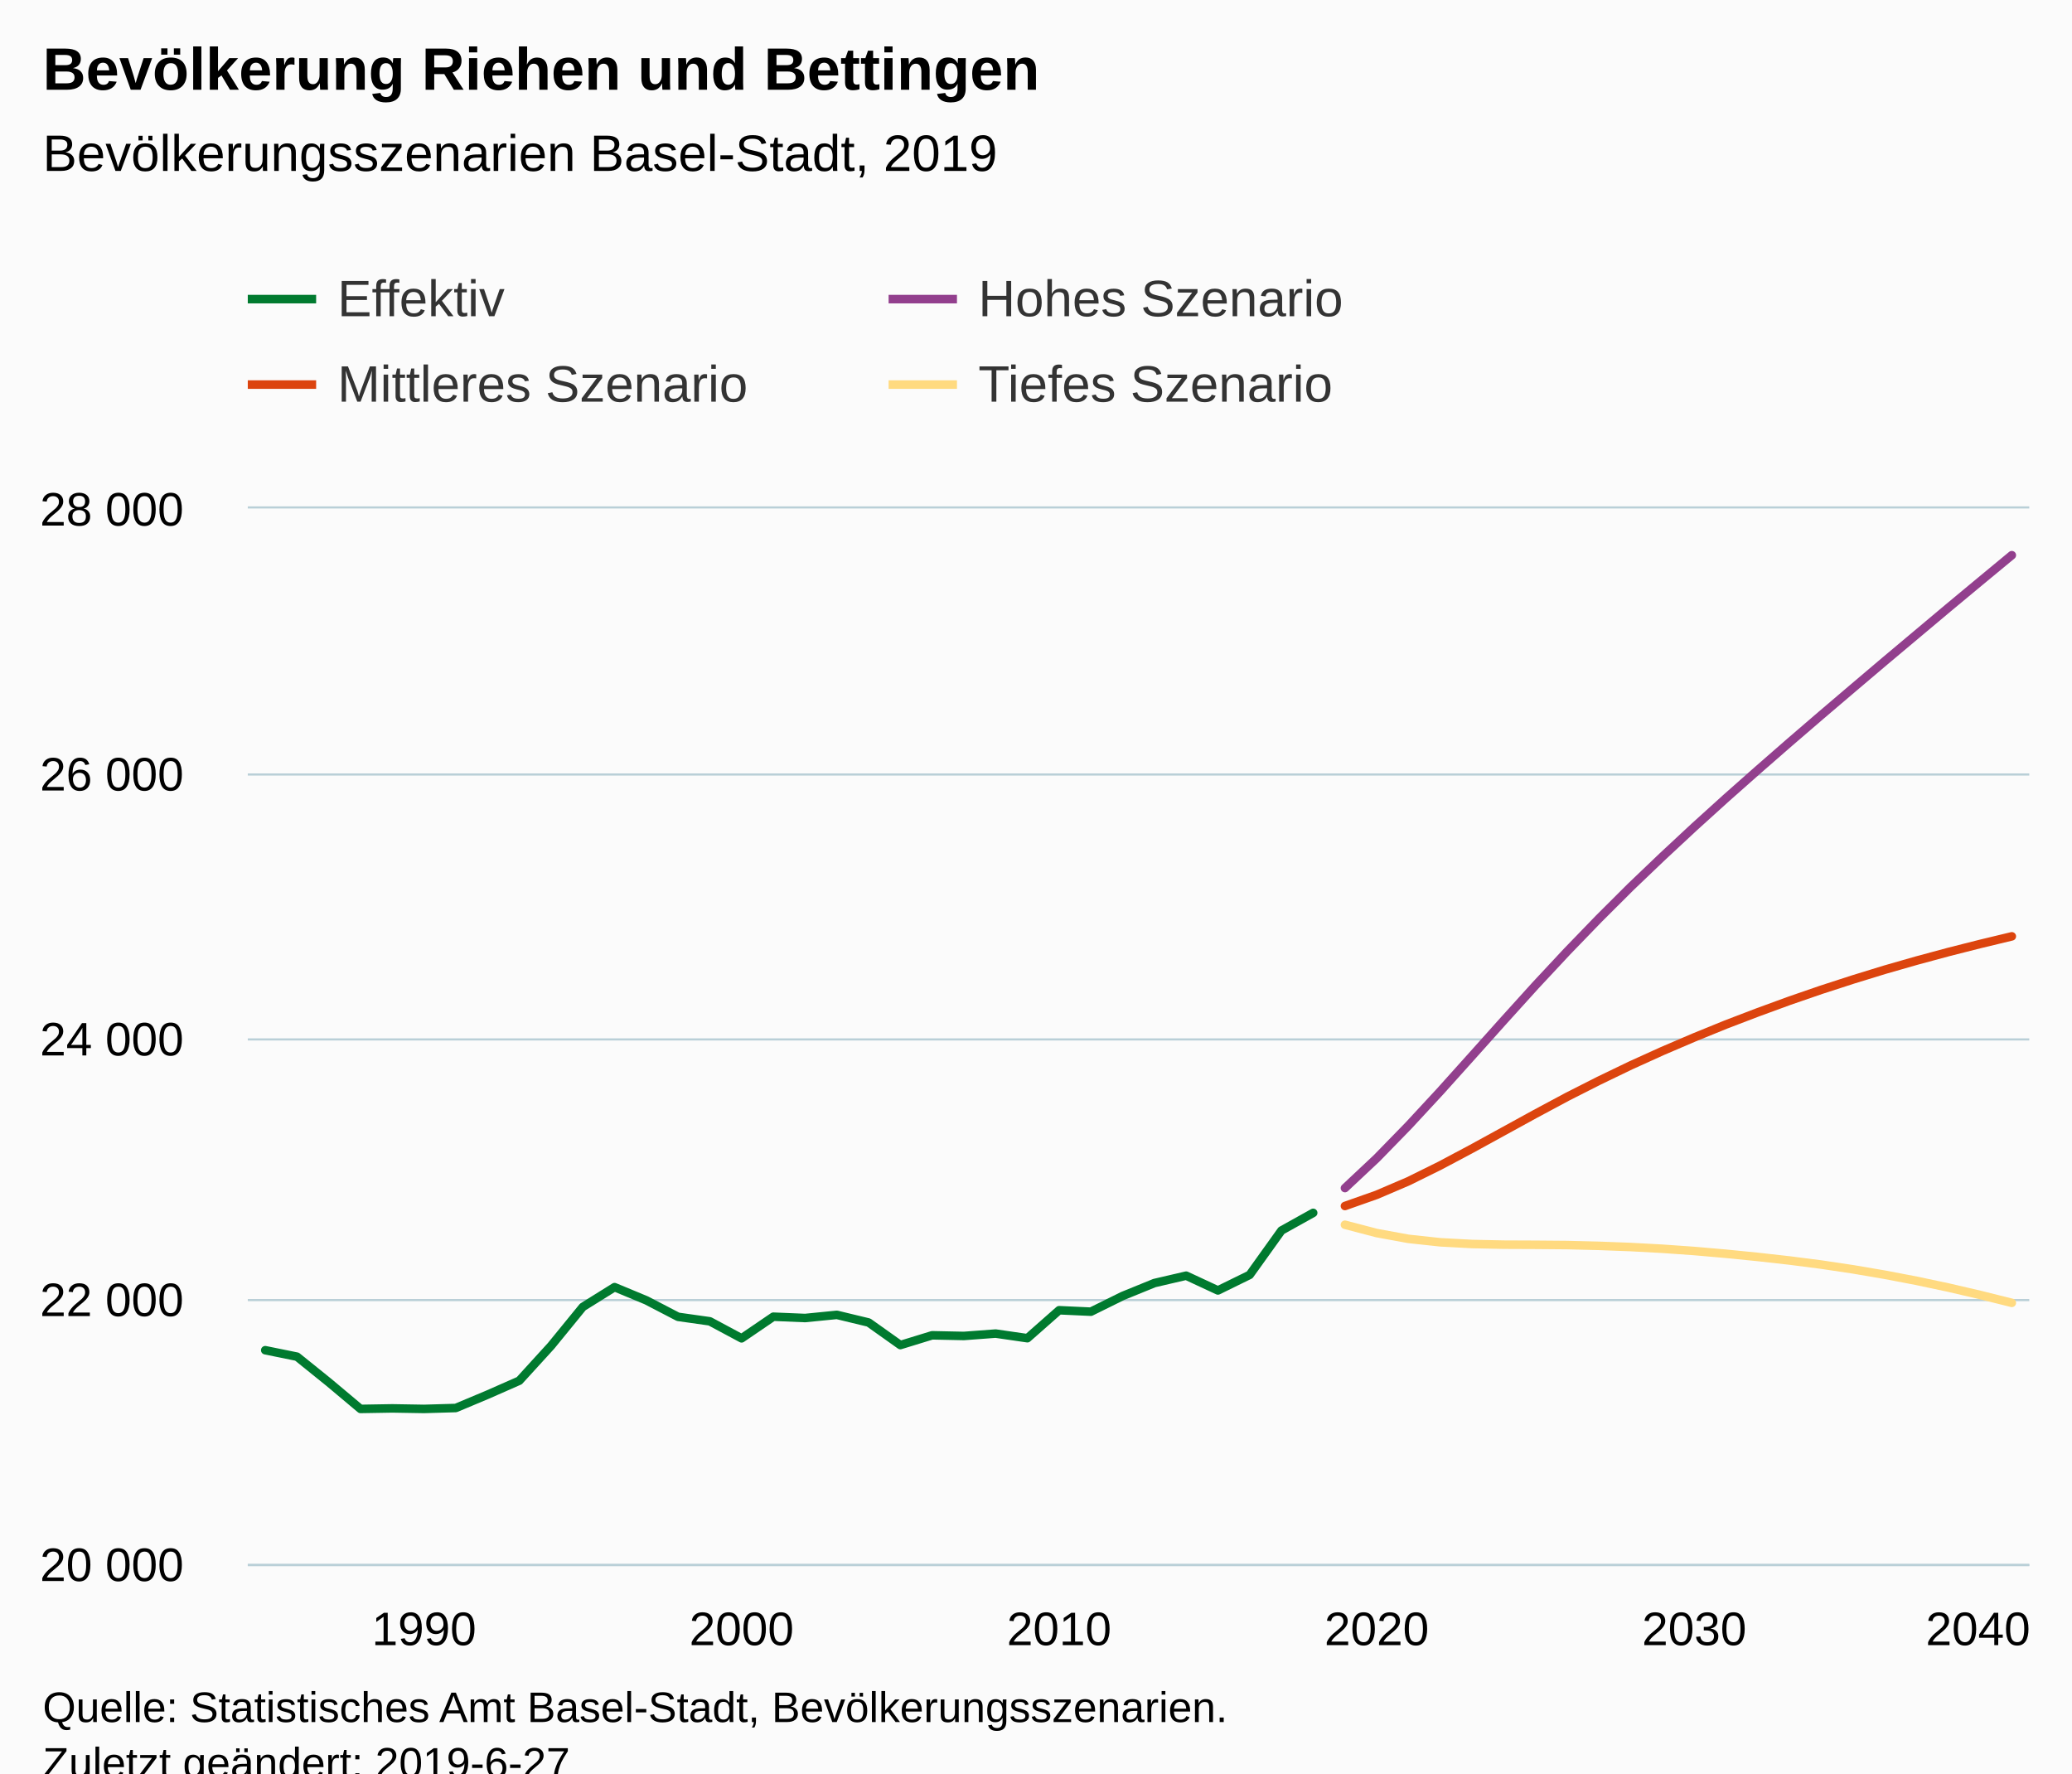
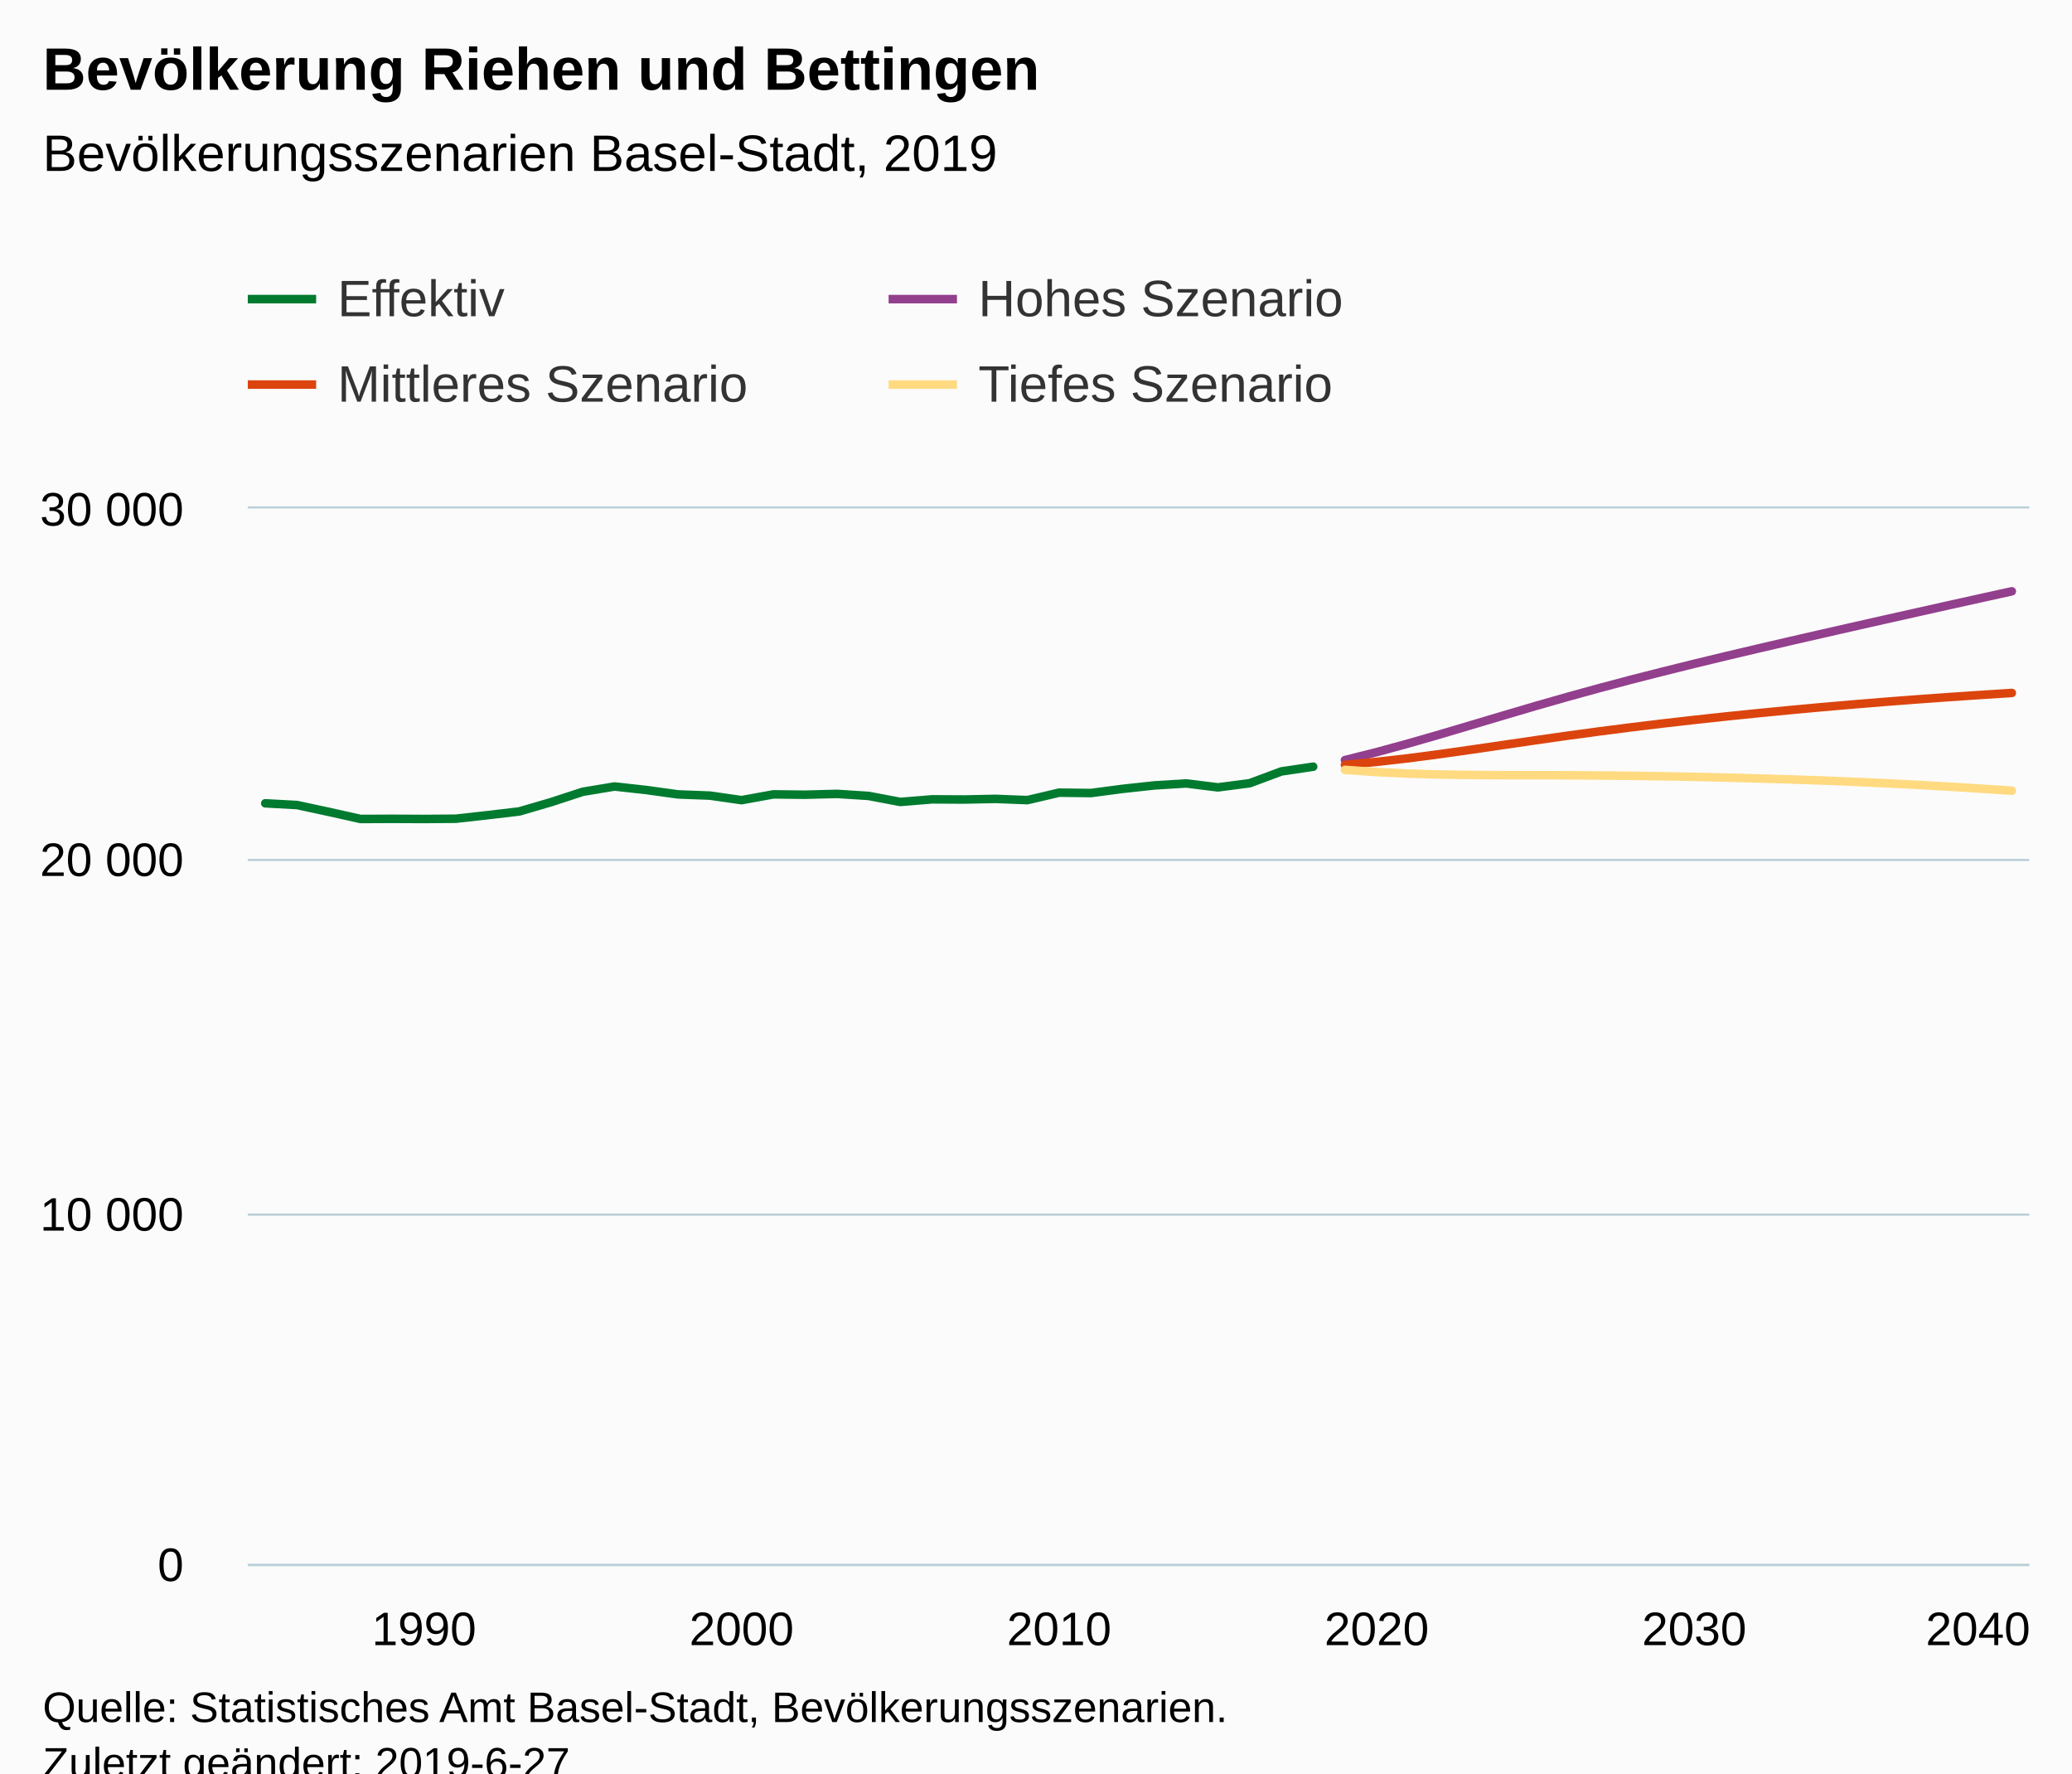
<svg xmlns="http://www.w3.org/2000/svg" version="1.1" class="highcharts-root" style="font-family:Arial;font-size:12px;" viewBox="0 0 485 415">
  <defs>
-     <clipPath id="highcharts-rv0c3pi-6">
+     <clipPath id="highcharts-odo7zsm-6">
      <rect x="0" y="0" width="417" height="247" fill="none" />
    </clipPath>
-     <clipPath id="highcharts-rv0c3pi-7">
+     <clipPath id="highcharts-odo7zsm-7">
      <rect x="0" y="0" width="417" height="247" fill="none" />
    </clipPath>
  </defs>
  <rect fill="#fbfbfb" class="highcharts-background" x="0" y="0" width="485" height="428" rx="0" ry="0" />
  <rect fill="none" class="highcharts-plot-background" x="58" y="119" width="417" height="247" />
  <g class="highcharts-pane-group" data-z-index="0" />
  <g class="highcharts-grid highcharts-xaxis-grid " data-z-index="1">
    <path fill="none" data-z-index="1" class="highcharts-grid-line" d="M 98.5 119 L 98.5 366" opacity="1" />
    <path fill="none" data-z-index="1" class="highcharts-grid-line" d="M 173.5 119 L 173.5 366" opacity="1" />
    <path fill="none" data-z-index="1" class="highcharts-grid-line" d="M 247.5 119 L 247.5 366" opacity="1" />
    <path fill="none" data-z-index="1" class="highcharts-grid-line" d="M 321.5 119 L 321.5 366" opacity="1" />
    <path fill="none" data-z-index="1" class="highcharts-grid-line" d="M 396.5 119 L 396.5 366" opacity="1" />
    <path fill="none" data-z-index="1" class="highcharts-grid-line" d="M 470.5 119 L 470.5 366" opacity="1" />
  </g>
  <g class="highcharts-grid highcharts-yaxis-grid " data-z-index="1">
    <path fill="none" stroke="#B9CFD7" stroke-width="0.5" data-z-index="1" class="highcharts-grid-line" d="M 58 366.25 L 475 366.25" opacity="1" />
-     <path fill="none" stroke="#B9CFD7" stroke-width="0.5" data-z-index="1" class="highcharts-grid-line" d="M 58 304.25 L 475 304.25" opacity="1" />
-     <path fill="none" stroke="#B9CFD7" stroke-width="0.5" data-z-index="1" class="highcharts-grid-line" d="M 58 243.25 L 475 243.25" opacity="1" />
-     <path fill="none" stroke="#B9CFD7" stroke-width="0.5" data-z-index="1" class="highcharts-grid-line" d="M 58 181.25 L 475 181.25" opacity="1" />
+     <path fill="none" stroke="#B9CFD7" stroke-width="0.5" data-z-index="1" class="highcharts-grid-line" d="M 58 284.25 L 475 284.25" opacity="1" />
+     <path fill="none" stroke="#B9CFD7" stroke-width="0.5" data-z-index="1" class="highcharts-grid-line" d="M 58 201.25 L 475 201.25" opacity="1" />
    <path fill="none" stroke="#B9CFD7" stroke-width="0.5" data-z-index="1" class="highcharts-grid-line" d="M 58 118.75 L 475 118.75" opacity="1" />
  </g>
  <rect fill="none" class="highcharts-plot-border" data-z-index="1" x="58" y="119" width="417" height="247" />
  <g class="highcharts-axis highcharts-xaxis " data-z-index="2">
    <path fill="none" class="highcharts-axis-line" stroke="#B9CFD7" stroke-width="0.5" data-z-index="7" d="M 58 366.25 L 475 366.25" />
  </g>
  <g class="highcharts-axis highcharts-yaxis " data-z-index="2">
    <path fill="none" class="highcharts-axis-line" data-z-index="7" d="M 58 119 L 58 366" />
  </g>
  <g class="highcharts-series-group" data-z-index="3">
-     <g data-z-index="0.1" class="highcharts-series highcharts-series-0 highcharts-line-series " transform="translate(58,119) scale(1 1)" clip-path="url(#highcharts-rv0c3pi-7)">
-       <path fill="none" d="M 4.088 196.983 L 11.521 198.495 L 18.955 204.485 L 26.388 210.722 L 33.821 210.598 L 41.254 210.722 L 48.687 210.506 L 56.12 207.387 L 63.553 204.115 L 70.987 195.964 L 78.42 186.856 L 85.853 182.224 L 93.286 185.312 L 100.719 189.171 L 108.152 190.221 L 115.586 194.204 L 123.019 189.14 L 130.452 189.449 L 137.885 188.708 L 145.318 190.499 L 152.751 195.778 L 160.184 193.494 L 167.618 193.648 L 175.051 193.092 L 182.484 194.173 L 189.917 187.627 L 197.35 187.967 L 204.783 184.293 L 212.217 181.267 L 219.65 179.538 L 227.083 182.996 L 234.516 179.353 L 241.949 168.979 L 249.382 164.842" class="highcharts-graph" data-z-index="1" stroke="#007A2F" stroke-width="2" stroke-linejoin="round" stroke-linecap="round" />
+     <g data-z-index="0.1" class="highcharts-series highcharts-series-0 highcharts-line-series " transform="translate(58,119) scale(1 1)" clip-path="url(#highcharts-odo7zsm-7)">
+       <path fill="none" d="M 4.088 68.995 L 11.521 69.399 L 18.955 70.996 L 26.388 72.659 L 33.821 72.626 L 41.254 72.659 L 48.687 72.602 L 56.12 71.77 L 63.553 70.897 L 70.987 68.724 L 78.42 66.295 L 85.853 65.06 L 93.286 65.883 L 100.719 66.912 L 108.152 67.192 L 115.586 68.254 L 123.019 66.904 L 130.452 66.986 L 137.885 66.789 L 145.318 67.266 L 152.751 68.674 L 160.184 68.065 L 167.618 68.106 L 175.051 67.958 L 182.484 68.246 L 189.917 66.501 L 197.35 66.591 L 204.783 65.611 L 212.217 64.805 L 219.65 64.343 L 227.083 65.266 L 234.516 64.294 L 241.949 61.528 L 249.382 60.424" class="highcharts-graph" data-z-index="1" stroke="#007A2F" stroke-width="2" stroke-linejoin="round" stroke-linecap="round" />
    </g>
    <g data-z-index="0.1" class="highcharts-markers highcharts-series-0 highcharts-line-series " transform="translate(58,119) scale(1 1)" clip-path="none" />
-     <g data-z-index="0.1" class="highcharts-series highcharts-series-1 highcharts-line-series " transform="translate(58,119) scale(1 1)" clip-path="url(#highcharts-rv0c3pi-7)">
-       <path fill="none" d="M 256.816 159.037 L 264.249 152.059 L 271.682 144.433 L 279.115 136.406 L 286.548 128.131 L 293.981 119.826 L 301.414 111.613 L 308.848 103.647 L 316.281 95.959 L 323.714 88.549 L 331.147 81.448 L 338.58 74.532 L 346.013 67.802 L 353.447 61.225 L 360.88 54.741 L 368.313 48.35 L 375.746 42.021 L 383.179 35.722 L 390.612 29.486 L 398.045 23.249 L 405.479 17.074 L 412.912 10.93" class="highcharts-graph" data-z-index="1" stroke="#923F8D" stroke-width="2" stroke-linejoin="round" stroke-linecap="round" />
+     <g data-z-index="0.1" class="highcharts-series highcharts-series-1 highcharts-line-series " transform="translate(58,119) scale(1 1)" clip-path="url(#highcharts-odo7zsm-7)">
+       <path fill="none" d="M 256.816 58.877 L 264.249 57.016 L 271.682 54.982 L 279.115 52.842 L 286.548 50.635 L 293.981 48.42 L 301.414 46.23 L 308.848 44.106 L 316.281 42.056 L 323.714 40.08 L 331.147 38.186 L 338.58 36.342 L 346.013 34.547 L 353.447 32.793 L 360.88 31.064 L 368.313 29.36 L 375.746 27.672 L 383.179 25.993 L 390.612 24.329 L 398.045 22.666 L 405.479 21.02 L 412.912 19.381" class="highcharts-graph" data-z-index="1" stroke="#923F8D" stroke-width="2" stroke-linejoin="round" stroke-linecap="round" />
    </g>
    <g data-z-index="0.1" class="highcharts-markers highcharts-series-1 highcharts-line-series " transform="translate(58,119) scale(1 1)" clip-path="none" />
-     <g data-z-index="0.1" class="highcharts-series highcharts-series-2 highcharts-line-series " transform="translate(58,119) scale(1 1)" clip-path="url(#highcharts-rv0c3pi-7)">
-       <path fill="none" d="M 256.816 163.236 L 264.249 160.612 L 271.682 157.432 L 279.115 153.757 L 286.548 149.805 L 293.981 145.73 L 301.414 141.654 L 308.848 137.672 L 316.281 133.905 L 323.714 130.323 L 331.147 126.958 L 338.58 123.778 L 346.013 120.752 L 353.447 117.912 L 360.88 115.195 L 368.313 112.632 L 375.746 110.224 L 383.179 107.939 L 390.612 105.809 L 398.045 103.802 L 405.479 101.918 L 412.912 100.128" class="highcharts-graph" data-z-index="1" stroke="#DC440E" stroke-width="2" stroke-linejoin="round" stroke-linecap="round" />
+     <g data-z-index="0.1" class="highcharts-series highcharts-series-2 highcharts-line-series " transform="translate(58,119) scale(1 1)" clip-path="url(#highcharts-odo7zsm-7)">
+       <path fill="none" d="M 256.816 59.996 L 264.249 59.296 L 271.682 58.448 L 279.115 57.469 L 286.548 56.415 L 293.981 55.328 L 301.414 54.241 L 308.848 53.179 L 316.281 52.175 L 323.714 51.22 L 331.147 50.322 L 338.58 49.474 L 346.013 48.667 L 353.447 47.91 L 360.88 47.185 L 368.313 46.502 L 375.746 45.86 L 383.179 45.25 L 390.612 44.682 L 398.045 44.147 L 405.479 43.645 L 412.912 43.167" class="highcharts-graph" data-z-index="1" stroke="#DC440E" stroke-width="2" stroke-linejoin="round" stroke-linecap="round" />
    </g>
    <g data-z-index="0.1" class="highcharts-markers highcharts-series-2 highcharts-line-series " transform="translate(58,119) scale(1 1)" clip-path="none" />
-     <g data-z-index="0.1" class="highcharts-series highcharts-series-3 highcharts-line-series " transform="translate(58,119) scale(1 1)" clip-path="url(#highcharts-rv0c3pi-7)">
-       <path fill="none" d="M 256.816 167.62 L 264.249 169.565 L 271.682 170.924 L 279.115 171.727 L 286.548 172.128 L 293.981 172.282 L 301.414 172.313 L 308.848 172.375 L 316.281 172.56 L 323.714 172.838 L 331.147 173.24 L 338.58 173.764 L 346.013 174.413 L 353.447 175.154 L 360.88 175.988 L 368.313 176.945 L 375.746 178.056 L 383.179 179.322 L 390.612 180.742 L 398.045 182.317 L 405.479 184.046 L 412.912 185.898" class="highcharts-graph" data-z-index="1" stroke="#FFDA80" stroke-width="2" stroke-linejoin="round" stroke-linecap="round" />
+     <g data-z-index="0.1" class="highcharts-series highcharts-series-3 highcharts-line-series " transform="translate(58,119) scale(1 1)" clip-path="url(#highcharts-odo7zsm-7)">
+       <path fill="none" d="M 256.816 61.165 L 264.249 61.684 L 271.682 62.046 L 279.115 62.26 L 286.548 62.367 L 293.981 62.409 L 301.414 62.417 L 308.848 62.433 L 316.281 62.483 L 323.714 62.557 L 331.147 62.664 L 338.58 62.804 L 346.013 62.977 L 353.447 63.174 L 360.88 63.397 L 368.313 63.652 L 375.746 63.948 L 383.179 64.286 L 390.612 64.665 L 398.045 65.084 L 405.479 65.546 L 412.912 66.04" class="highcharts-graph" data-z-index="1" stroke="#FFDA80" stroke-width="2" stroke-linejoin="round" stroke-linecap="round" />
    </g>
    <g data-z-index="0.1" class="highcharts-markers highcharts-series-3 highcharts-line-series " transform="translate(58,119) scale(1 1)" clip-path="none" />
  </g>
  <text x="10" text-anchor="start" class="highcharts-title" data-z-index="4" style="color:#000000;font-size:14px;font-weight:bold;fill:#000000;" y="21">
    <tspan>Bevölkerung Riehen und Bettingen</tspan>
  </text>
  <text x="10" text-anchor="start" class="highcharts-subtitle" data-z-index="4" style="color:#000000;font-size:12px;font-weight:normal;font-family:Arial;fill:#000000;" y="40">
    <tspan>Bevölkerungsszenarien Basel-Stadt, 2019</tspan>
  </text>
  <g class="highcharts-legend" data-z-index="7" transform="translate(50,56)">
    <rect fill="none" class="highcharts-legend-box" rx="0" ry="0" x="0" y="0" width="296" height="51" visibility="visible" />
    <g data-z-index="1">
      <g>
        <g class="highcharts-legend-item highcharts-line-series highcharts-color-undefined highcharts-series-0" data-z-index="1" transform="translate(8,3)">
          <path fill="none" d="M 0 11 L 16 11" class="highcharts-graph" stroke="#007A2F" stroke-width="2" />
          <text x="21" style="color:#333333;font-size:12px;font-weight:normal;cursor:pointer;fill:#333333;" text-anchor="start" data-z-index="2" y="15">
            <tspan>Effektiv</tspan>
          </text>
        </g>
        <g class="highcharts-legend-item highcharts-line-series highcharts-color-undefined highcharts-series-1" data-z-index="1" transform="translate(158,3)">
          <path fill="none" d="M 0 11 L 16 11" class="highcharts-graph" stroke="#923F8D" stroke-width="2" />
          <text x="21" y="15" style="color:#333333;font-size:12px;font-weight:normal;cursor:pointer;fill:#333333;" text-anchor="start" data-z-index="2">
            <tspan>Hohes Szenario</tspan>
          </text>
        </g>
        <g class="highcharts-legend-item highcharts-line-series highcharts-color-undefined highcharts-series-2" data-z-index="1" transform="translate(8,23)">
          <path fill="none" d="M 0 11 L 16 11" class="highcharts-graph" stroke="#DC440E" stroke-width="2" />
          <text x="21" y="15" style="color:#333333;font-size:12px;font-weight:normal;cursor:pointer;fill:#333333;" text-anchor="start" data-z-index="2">
            <tspan>Mittleres Szenario</tspan>
          </text>
        </g>
        <g class="highcharts-legend-item highcharts-line-series highcharts-color-undefined highcharts-series-3" data-z-index="1" transform="translate(158,23)">
          <path fill="none" d="M 0 11 L 16 11" class="highcharts-graph" stroke="#FFDA80" stroke-width="2" />
          <text x="21" y="15" style="color:#333333;font-size:12px;font-weight:normal;cursor:pointer;fill:#333333;" text-anchor="start" data-z-index="2">
            <tspan>Tiefes Szenario</tspan>
          </text>
        </g>
      </g>
    </g>
  </g>
  <g class="highcharts-axis-labels highcharts-xaxis-labels " data-z-index="7">
    <text x="99.254" style="color:#000000;cursor:default;font-size:11px;fill:#000000;" text-anchor="middle" transform="translate(0,0)" y="385" opacity="1">1990</text>
    <text x="173.586" style="color:#000000;cursor:default;font-size:11px;fill:#000000;" text-anchor="middle" transform="translate(0,0)" y="385" opacity="1">2000</text>
    <text x="247.917" style="color:#000000;cursor:default;font-size:11px;fill:#000000;" text-anchor="middle" transform="translate(0,0)" y="385" opacity="1">2010</text>
    <text x="322.249" style="color:#000000;cursor:default;font-size:11px;fill:#000000;" text-anchor="middle" transform="translate(0,0)" y="385" opacity="1">2020</text>
    <text x="396.58" style="color:#000000;cursor:default;font-size:11px;fill:#000000;" text-anchor="middle" transform="translate(0,0)" y="385" opacity="1">2030</text>
    <text x="463" style="color:#000000;cursor:default;font-size:11px;fill:#000000;" text-anchor="middle" transform="translate(0,0)" y="385" opacity="1">2040</text>
  </g>
  <g class="highcharts-axis-labels highcharts-yaxis-labels " data-z-index="7">
-     <text x="43" style="color:#000000;cursor:default;font-size:11px;fill:#000000;" text-anchor="end" transform="translate(0,0)" y="370" opacity="1">
+     <text x="43" style="color:#000000;cursor:default;font-size:11px;fill:#000000;" text-anchor="end" transform="translate(0,0)" y="370" opacity="1">0</text>
+     <text x="43" style="color:#000000;cursor:default;font-size:11px;fill:#000000;" text-anchor="end" transform="translate(0,0)" y="288" opacity="1">
+       <tspan>10 000</tspan>
+     </text>
+     <text x="43" style="color:#000000;cursor:default;font-size:11px;fill:#000000;" text-anchor="end" transform="translate(0,0)" y="205" opacity="1">
      <tspan>20 000</tspan>
    </text>
-     <text x="43" style="color:#000000;cursor:default;font-size:11px;fill:#000000;" text-anchor="end" transform="translate(0,0)" y="308" opacity="1">
-       <tspan>22 000</tspan>
-     </text>
-     <text x="43" style="color:#000000;cursor:default;font-size:11px;fill:#000000;" text-anchor="end" transform="translate(0,0)" y="247" opacity="1">
-       <tspan>24 000</tspan>
-     </text>
-     <text x="43" style="color:#000000;cursor:default;font-size:11px;fill:#000000;" text-anchor="end" transform="translate(0,0)" y="185" opacity="1">
-       <tspan>26 000</tspan>
-     </text>
    <text x="43" style="color:#000000;cursor:default;font-size:11px;fill:#000000;" text-anchor="end" transform="translate(0,0)" y="123" opacity="1">
-       <tspan>28 000</tspan>
+       <tspan>30 000</tspan>
    </text>
  </g>
  <text x="10" class="highcharts-credits" text-anchor="start" data-z-index="8" style="cursor:default;color:#000000;font-size:10px;fill:#000000;" y="403">
    <tspan>Quelle: Statistisches Amt Basel-Stadt, Bevölkerungsszenarien.</tspan>
    <tspan x="10" dy="13">Zuletzt geändert: 2019-6-27</tspan>
  </text>
</svg>
